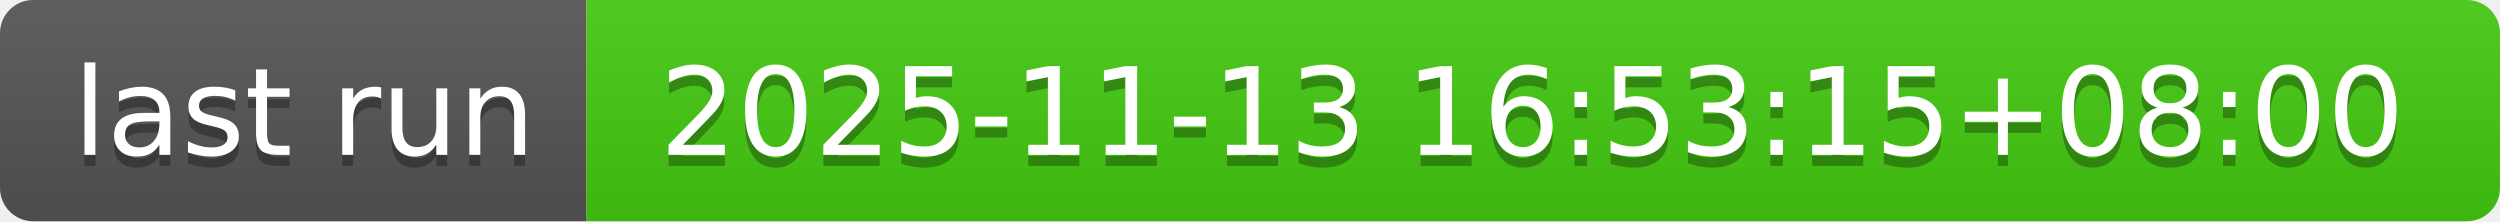
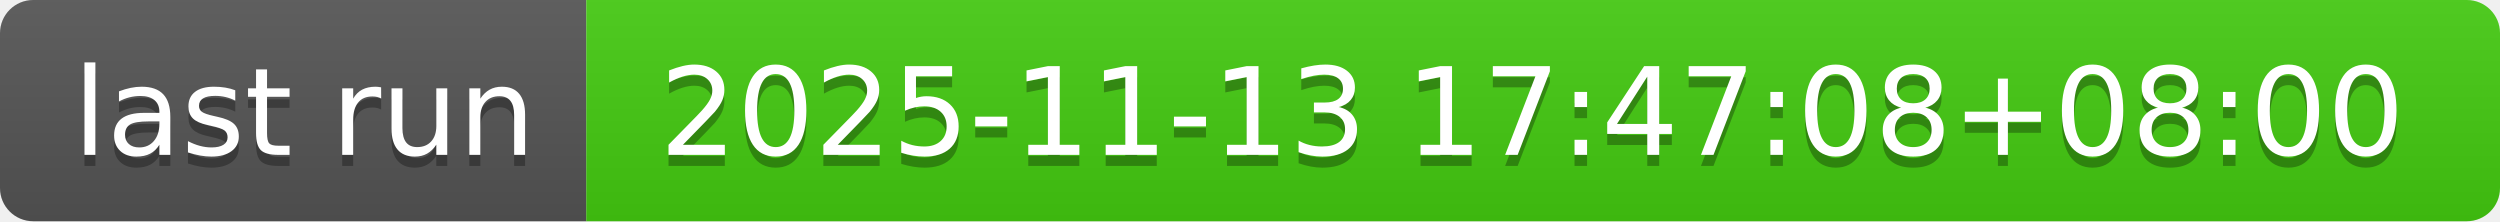
- <svg xmlns="http://www.w3.org/2000/svg" width="226" height="20" role="img" aria-label="last run: 2025-11-13 16:53:15+08:00">
+ <svg xmlns="http://www.w3.org/2000/svg" width="226" height="20" role="img" aria-label="last run: 2025-11-13 17:47:08+08:00">
  <linearGradient id="s" x2="0" y2="100%">
    <stop offset="0" stop-color="#bbb" stop-opacity=".1" />
    <stop offset="1" stop-opacity=".1" />
  </linearGradient>
  <clipPath id="r">
    <rect width="226" height="20" rx="3" fill="#fff" />
  </clipPath>
  <g clip-path="url(#r)">
    <rect width="53" height="20" fill="#555" />
    <rect x="53" width="173" height="20" fill="#4c1" />
    <rect width="226" height="20" fill="url(#s)" />
  </g>
  <g fill="#fff" text-anchor="middle" font-family="Verdana,Geneva,DejaVu Sans,sans-serif" text-rendering="geometricPrecision" font-size="110">
    <text aria-hidden="true" x="275" y="150" fill="#010101" fill-opacity=".3" transform="scale(.1)" textLength="430">last run</text>
    <text x="275" y="140" transform="scale(.1)" fill="#fff" textLength="430">last run</text>
-     <text aria-hidden="true" x="1385" y="150" fill="#010101" fill-opacity=".3" transform="scale(.1)" textLength="1630">2025-11-13 16:53:15+08:00</text>
-     <text x="1385" y="140" transform="scale(.1)" fill="#fff" textLength="1630">2025-11-13 16:53:15+08:00</text>
+     <text aria-hidden="true" x="1385" y="150" fill="#010101" fill-opacity=".3" transform="scale(.1)" textLength="1630">2025-11-13 17:47:08+08:00</text>
+     <text x="1385" y="140" transform="scale(.1)" fill="#fff" textLength="1630">2025-11-13 17:47:08+08:00</text>
  </g>
</svg>
